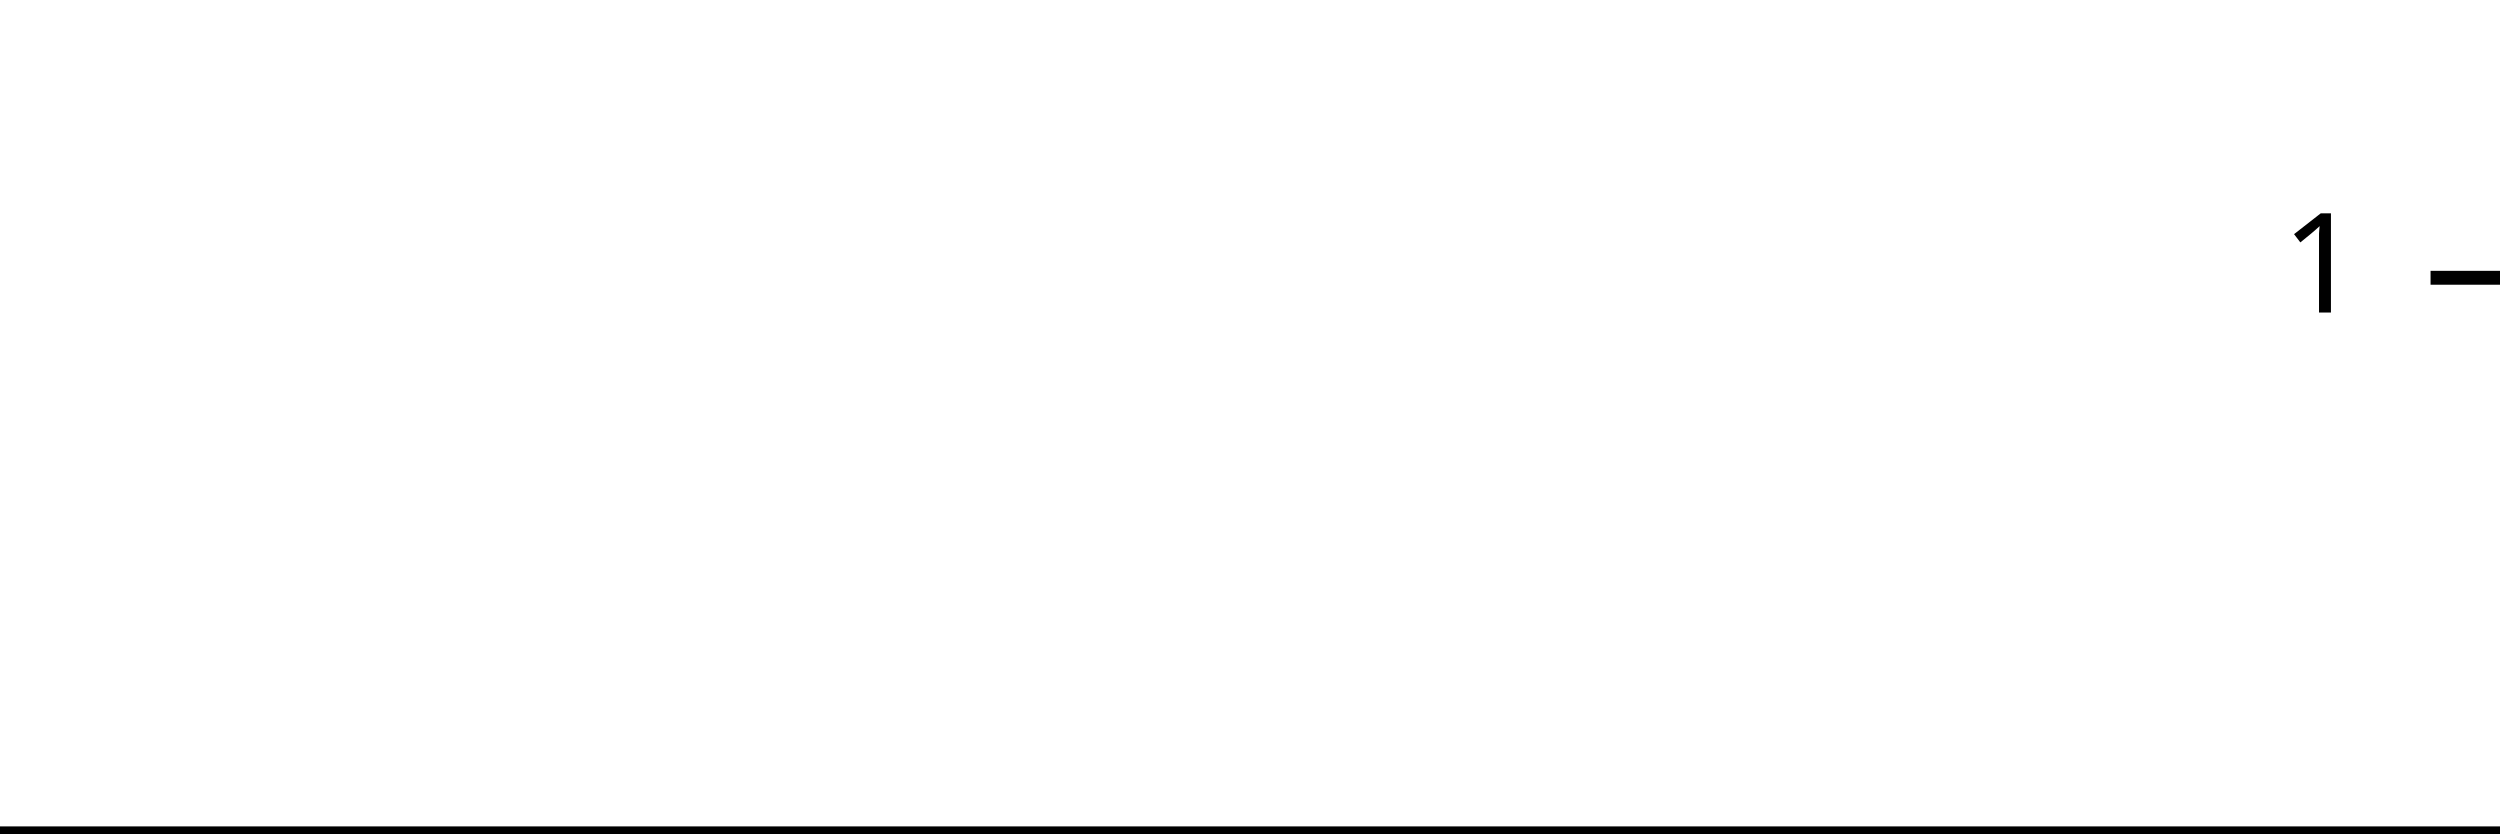
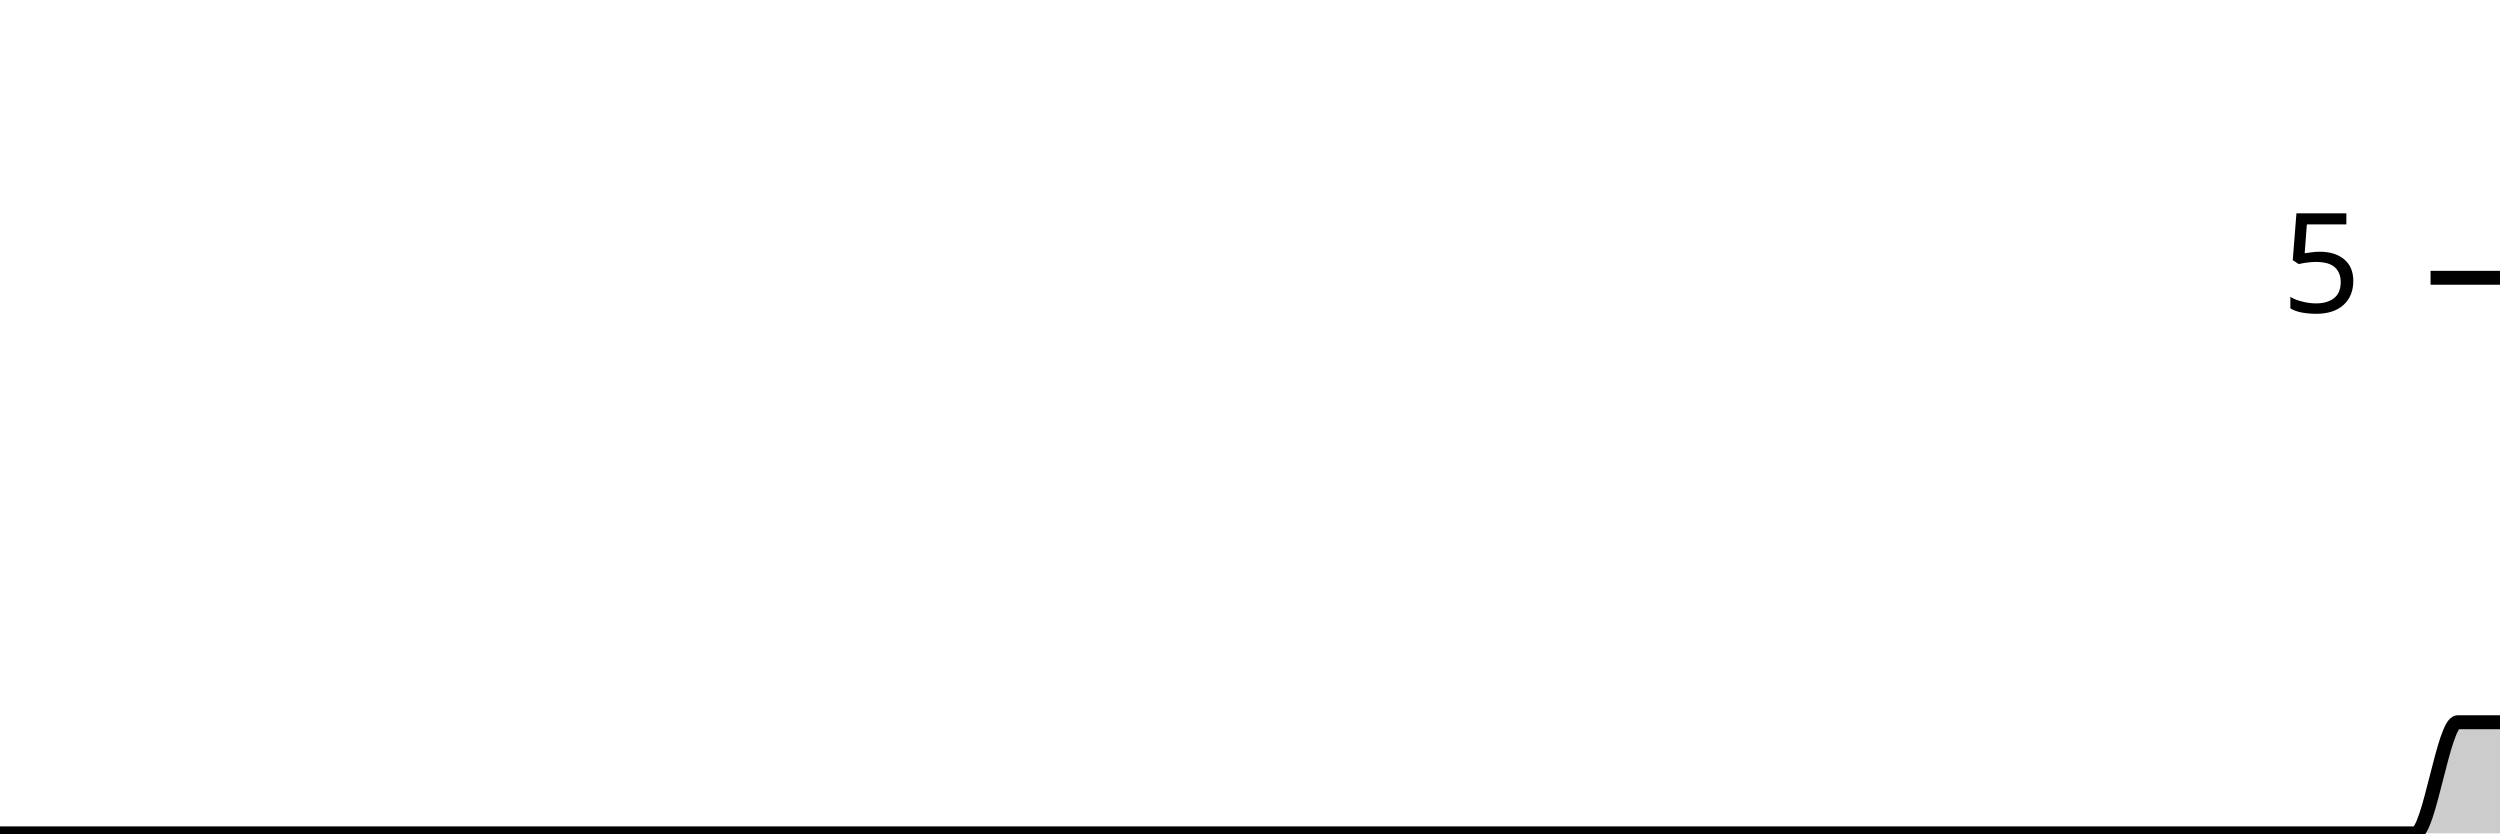
<svg xmlns="http://www.w3.org/2000/svg" viewBox="0 0 180 60">
  <g transform="translate(0,20)">
-     <path class="area" fill="rgba(0, 0, 0, 0.2)" d="M0,40C1.034,40,2.069,40,3.103,40C4.138,40,5.172,40,6.207,40C7.241,40,8.276,40,9.31,40C10.345,40,11.379,40,12.414,40C13.448,40,14.483,40,15.517,40C16.552,40,17.586,40,18.621,40C19.655,40,20.69,40,21.724,40C22.759,40,23.793,40,24.828,40C25.862,40,26.897,40,27.931,40C28.966,40,30,40,31.034,40C32.069,40,33.103,40,34.138,40C35.172,40,36.207,40,37.241,40C38.276,40,39.31,40,40.345,40C41.379,40,42.414,40,43.448,40C44.483,40,45.517,40,46.552,40C47.586,40,48.621,40,49.655,40C50.69,40,51.724,40,52.759,40C53.793,40,54.828,40,55.862,40C56.897,40,57.931,40,58.966,40C60,40,61.034,40,62.069,40C63.103,40,64.138,40,65.172,40C66.207,40,67.241,40,68.276,40C69.31,40,70.345,40,71.379,40C72.414,40,73.448,40,74.483,40C75.517,40,76.552,40,77.586,40C78.621,40,79.655,40,80.69,40C81.724,40,82.759,40,83.793,40C84.828,40,85.862,40,86.897,40C87.931,40,88.966,40,90,40C91.034,40,92.069,40,93.103,40C94.138,40,95.172,40,96.207,40C97.241,40,98.276,40,99.31,40C100.345,40,101.379,40,102.414,40C103.448,40,104.483,40,105.517,40C106.552,40,107.586,40,108.621,40C109.655,40,110.69,40,111.724,40C112.759,40,113.793,40,114.828,40C115.862,40,116.897,40,117.931,40C118.966,40,120,40,121.034,40C122.069,40,123.103,40,124.138,40C125.172,40,126.207,40,127.241,40C128.276,40,129.31,40,130.345,40C131.379,40,132.414,40,133.448,40C134.483,40,135.517,40,136.552,40C137.586,40,138.621,40,139.655,40C140.69,40,141.724,40,142.759,40C143.793,40,144.828,40,145.862,40C146.897,40,147.931,40,148.966,40C150,40,151.034,40,152.069,40C153.103,40,154.138,40,155.172,40C156.207,40,157.241,40,158.276,40C159.31,40,160.345,40,161.379,40C162.414,40,163.448,40,164.483,40C165.517,40,166.552,40,167.586,40C168.621,40,169.655,40,170.69,40C171.724,40,172.759,40,173.793,40C174.828,40,175.862,40,176.897,40C177.931,40,178.966,40,180,40L180,40C178.966,40,177.931,40,176.897,40C175.862,40,174.828,40,173.793,40C172.759,40,171.724,40,170.69,40C169.655,40,168.621,40,167.586,40C166.552,40,165.517,40,164.483,40C163.448,40,162.414,40,161.379,40C160.345,40,159.31,40,158.276,40C157.241,40,156.207,40,155.172,40C154.138,40,153.103,40,152.069,40C151.034,40,150,40,148.966,40C147.931,40,146.897,40,145.862,40C144.828,40,143.793,40,142.759,40C141.724,40,140.69,40,139.655,40C138.621,40,137.586,40,136.552,40C135.517,40,134.483,40,133.448,40C132.414,40,131.379,40,130.345,40C129.31,40,128.276,40,127.241,40C126.207,40,125.172,40,124.138,40C123.103,40,122.069,40,121.034,40C120,40,118.966,40,117.931,40C116.897,40,115.862,40,114.828,40C113.793,40,112.759,40,111.724,40C110.69,40,109.655,40,108.621,40C107.586,40,106.552,40,105.517,40C104.483,40,103.448,40,102.414,40C101.379,40,100.345,40,99.31,40C98.276,40,97.241,40,96.207,40C95.172,40,94.138,40,93.103,40C92.069,40,91.034,40,90,40C88.966,40,87.931,40,86.897,40C85.862,40,84.828,40,83.793,40C82.759,40,81.724,40,80.69,40C79.655,40,78.621,40,77.586,40C76.552,40,75.517,40,74.483,40C73.448,40,72.414,40,71.379,40C70.345,40,69.31,40,68.276,40C67.241,40,66.207,40,65.172,40C64.138,40,63.103,40,62.069,40C61.034,40,60,40,58.966,40C57.931,40,56.897,40,55.862,40C54.828,40,53.793,40,52.759,40C51.724,40,50.69,40,49.655,40C48.621,40,47.586,40,46.552,40C45.517,40,44.483,40,43.448,40C42.414,40,41.379,40,40.345,40C39.31,40,38.276,40,37.241,40C36.207,40,35.172,40,34.138,40C33.103,40,32.069,40,31.034,40C30,40,28.966,40,27.931,40C26.897,40,25.862,40,24.828,40C23.793,40,22.759,40,21.724,40C20.69,40,19.655,40,18.621,40C17.586,40,16.552,40,15.517,40C14.483,40,13.448,40,12.414,40C11.379,40,10.345,40,9.31,40C8.276,40,7.241,40,6.207,40C5.172,40,4.138,40,3.103,40C2.069,40,1.034,40,0,40Z" />
-     <path class="line" stroke="black" fill="none" d="M0,40C1.034,40,2.069,40,3.103,40C4.138,40,5.172,40,6.207,40C7.241,40,8.276,40,9.31,40C10.345,40,11.379,40,12.414,40C13.448,40,14.483,40,15.517,40C16.552,40,17.586,40,18.621,40C19.655,40,20.69,40,21.724,40C22.759,40,23.793,40,24.828,40C25.862,40,26.897,40,27.931,40C28.966,40,30,40,31.034,40C32.069,40,33.103,40,34.138,40C35.172,40,36.207,40,37.241,40C38.276,40,39.31,40,40.345,40C41.379,40,42.414,40,43.448,40C44.483,40,45.517,40,46.552,40C47.586,40,48.621,40,49.655,40C50.69,40,51.724,40,52.759,40C53.793,40,54.828,40,55.862,40C56.897,40,57.931,40,58.966,40C60,40,61.034,40,62.069,40C63.103,40,64.138,40,65.172,40C66.207,40,67.241,40,68.276,40C69.31,40,70.345,40,71.379,40C72.414,40,73.448,40,74.483,40C75.517,40,76.552,40,77.586,40C78.621,40,79.655,40,80.69,40C81.724,40,82.759,40,83.793,40C84.828,40,85.862,40,86.897,40C87.931,40,88.966,40,90,40C91.034,40,92.069,40,93.103,40C94.138,40,95.172,40,96.207,40C97.241,40,98.276,40,99.31,40C100.345,40,101.379,40,102.414,40C103.448,40,104.483,40,105.517,40C106.552,40,107.586,40,108.621,40C109.655,40,110.69,40,111.724,40C112.759,40,113.793,40,114.828,40C115.862,40,116.897,40,117.931,40C118.966,40,120,40,121.034,40C122.069,40,123.103,40,124.138,40C125.172,40,126.207,40,127.241,40C128.276,40,129.31,40,130.345,40C131.379,40,132.414,40,133.448,40C134.483,40,135.517,40,136.552,40C137.586,40,138.621,40,139.655,40C140.69,40,141.724,40,142.759,40C143.793,40,144.828,40,145.862,40C146.897,40,147.931,40,148.966,40C150,40,151.034,40,152.069,40C153.103,40,154.138,40,155.172,40C156.207,40,157.241,40,158.276,40C159.31,40,160.345,40,161.379,40C162.414,40,163.448,40,164.483,40C165.517,40,166.552,40,167.586,40C168.621,40,169.655,40,170.69,40C171.724,40,172.759,40,173.793,40C174.828,40,175.862,40,176.897,40C177.931,40,178.966,40,180,40" />
+     <path class="area" fill="rgba(0, 0, 0, 0.2)" d="M0,40C1.017,40,2.034,40,3.051,40C4.068,40,5.085,40,6.102,40C7.119,40,8.136,40,9.153,40C10.169,40,11.186,40,12.203,40C13.22,40,14.237,40,15.254,40C16.271,40,17.288,40,18.305,40C19.322,40,20.339,40,21.356,40C22.373,40,23.39,40,24.407,40C25.424,40,26.441,40,27.458,40C28.475,40,29.492,40,30.508,40C31.525,40,32.542,40,33.559,40C34.576,40,35.593,40,36.61,40C37.627,40,38.644,40,39.661,40C40.678,40,41.695,40,42.712,40C43.729,40,44.746,40,45.763,40C46.78,40,47.797,40,48.814,40C49.831,40,50.847,40,51.864,40C52.881,40,53.898,40,54.915,40C55.932,40,56.949,40,57.966,40C58.983,40,60,40,61.017,40C62.034,40,63.051,40,64.068,40C65.085,40,66.102,40,67.119,40C68.136,40,69.153,40,70.169,40C71.186,40,72.203,40,73.22,40C74.237,40,75.254,40,76.271,40C77.288,40,78.305,40,79.322,40C80.339,40,81.356,40,82.373,40C83.39,40,84.407,40,85.424,40C86.441,40,87.458,40,88.475,40C89.492,40,90.508,40,91.525,40C92.542,40,93.559,40,94.576,40C95.593,40,96.61,40,97.627,40C98.644,40,99.661,40,100.678,40C101.695,40,102.712,40,103.729,40C104.746,40,105.763,40,106.78,40C107.797,40,108.814,40,109.831,40C110.847,40,111.864,40,112.881,40C113.898,40,114.915,40,115.932,40C116.949,40,117.966,40,118.983,40C120,40,121.017,40,122.034,40C123.051,40,124.068,40,125.085,40C126.102,40,127.119,40,128.136,40C129.153,40,130.169,40,131.186,40C132.203,40,133.22,40,134.237,40C135.254,40,136.271,40,137.288,40C138.305,40,139.322,40,140.339,40C141.356,40,142.373,40,143.39,40C144.407,40,145.424,40,146.441,40C147.458,40,148.475,40,149.492,40C150.508,40,151.525,40,152.542,40C153.559,40,154.576,40,155.593,40C156.61,40,157.627,40,158.644,40C159.661,40,160.678,40,161.695,40C162.712,40,163.729,40,164.746,40C165.763,40,166.78,40,167.797,40C168.814,40,169.831,40,170.847,40C171.864,40,172.881,40,173.898,40C174.915,40,175.932,32,176.949,32C177.966,32,178.983,32,180,32L180,40C178.983,40,177.966,40,176.949,40C175.932,40,174.915,40,173.898,40C172.881,40,171.864,40,170.847,40C169.831,40,168.814,40,167.797,40C166.78,40,165.763,40,164.746,40C163.729,40,162.712,40,161.695,40C160.678,40,159.661,40,158.644,40C157.627,40,156.61,40,155.593,40C154.576,40,153.559,40,152.542,40C151.525,40,150.508,40,149.492,40C148.475,40,147.458,40,146.441,40C145.424,40,144.407,40,143.39,40C142.373,40,141.356,40,140.339,40C139.322,40,138.305,40,137.288,40C136.271,40,135.254,40,134.237,40C133.22,40,132.203,40,131.186,40C130.169,40,129.153,40,128.136,40C127.119,40,126.102,40,125.085,40C124.068,40,123.051,40,122.034,40C121.017,40,120,40,118.983,40C117.966,40,116.949,40,115.932,40C114.915,40,113.898,40,112.881,40C111.864,40,110.847,40,109.831,40C108.814,40,107.797,40,106.78,40C105.763,40,104.746,40,103.729,40C102.712,40,101.695,40,100.678,40C99.661,40,98.644,40,97.627,40C96.61,40,95.593,40,94.576,40C93.559,40,92.542,40,91.525,40C90.508,40,89.492,40,88.475,40C87.458,40,86.441,40,85.424,40C84.407,40,83.39,40,82.373,40C81.356,40,80.339,40,79.322,40C78.305,40,77.288,40,76.271,40C75.254,40,74.237,40,73.22,40C72.203,40,71.186,40,70.169,40C69.153,40,68.136,40,67.119,40C66.102,40,65.085,40,64.068,40C63.051,40,62.034,40,61.017,40C60,40,58.983,40,57.966,40C56.949,40,55.932,40,54.915,40C53.898,40,52.881,40,51.864,40C50.847,40,49.831,40,48.814,40C47.797,40,46.78,40,45.763,40C44.746,40,43.729,40,42.712,40C41.695,40,40.678,40,39.661,40C38.644,40,37.627,40,36.61,40C35.593,40,34.576,40,33.559,40C32.542,40,31.525,40,30.508,40C29.492,40,28.475,40,27.458,40C26.441,40,25.424,40,24.407,40C23.39,40,22.373,40,21.356,40C20.339,40,19.322,40,18.305,40C17.288,40,16.271,40,15.254,40C14.237,40,13.22,40,12.203,40C11.186,40,10.169,40,9.153,40C8.136,40,7.119,40,6.102,40C5.085,40,4.068,40,3.051,40C2.034,40,1.017,40,0,40Z" />
+     <path class="line" stroke="black" fill="none" d="M0,40C1.017,40,2.034,40,3.051,40C4.068,40,5.085,40,6.102,40C7.119,40,8.136,40,9.153,40C10.169,40,11.186,40,12.203,40C13.22,40,14.237,40,15.254,40C16.271,40,17.288,40,18.305,40C19.322,40,20.339,40,21.356,40C22.373,40,23.39,40,24.407,40C25.424,40,26.441,40,27.458,40C28.475,40,29.492,40,30.508,40C31.525,40,32.542,40,33.559,40C34.576,40,35.593,40,36.61,40C37.627,40,38.644,40,39.661,40C40.678,40,41.695,40,42.712,40C43.729,40,44.746,40,45.763,40C46.78,40,47.797,40,48.814,40C49.831,40,50.847,40,51.864,40C52.881,40,53.898,40,54.915,40C55.932,40,56.949,40,57.966,40C58.983,40,60,40,61.017,40C62.034,40,63.051,40,64.068,40C65.085,40,66.102,40,67.119,40C68.136,40,69.153,40,70.169,40C71.186,40,72.203,40,73.22,40C74.237,40,75.254,40,76.271,40C77.288,40,78.305,40,79.322,40C80.339,40,81.356,40,82.373,40C83.39,40,84.407,40,85.424,40C86.441,40,87.458,40,88.475,40C89.492,40,90.508,40,91.525,40C92.542,40,93.559,40,94.576,40C95.593,40,96.61,40,97.627,40C98.644,40,99.661,40,100.678,40C101.695,40,102.712,40,103.729,40C104.746,40,105.763,40,106.78,40C107.797,40,108.814,40,109.831,40C110.847,40,111.864,40,112.881,40C113.898,40,114.915,40,115.932,40C116.949,40,117.966,40,118.983,40C120,40,121.017,40,122.034,40C123.051,40,124.068,40,125.085,40C126.102,40,127.119,40,128.136,40C129.153,40,130.169,40,131.186,40C132.203,40,133.22,40,134.237,40C135.254,40,136.271,40,137.288,40C138.305,40,139.322,40,140.339,40C141.356,40,142.373,40,143.39,40C144.407,40,145.424,40,146.441,40C147.458,40,148.475,40,149.492,40C150.508,40,151.525,40,152.542,40C153.559,40,154.576,40,155.593,40C156.61,40,157.627,40,158.644,40C159.661,40,160.678,40,161.695,40C162.712,40,163.729,40,164.746,40C165.763,40,166.78,40,167.797,40C168.814,40,169.831,40,170.847,40C171.864,40,172.881,40,173.898,40C174.915,40,175.932,32,176.949,32C177.966,32,178.983,32,180,32" />
    <path class="axis-ceiling" stroke-width="1" stroke="black" fill="none" d="M175,0L180,0" />
-     <text class="axis-ceiling-label" font-family="sans-serif" text-anchor="end" font-size="10px" x="170" y="2.5">1</text>
+     <text class="axis-ceiling-label" font-family="sans-serif" text-anchor="end" font-size="10px" x="170" y="2.5">5</text>
  </g>
</svg>
